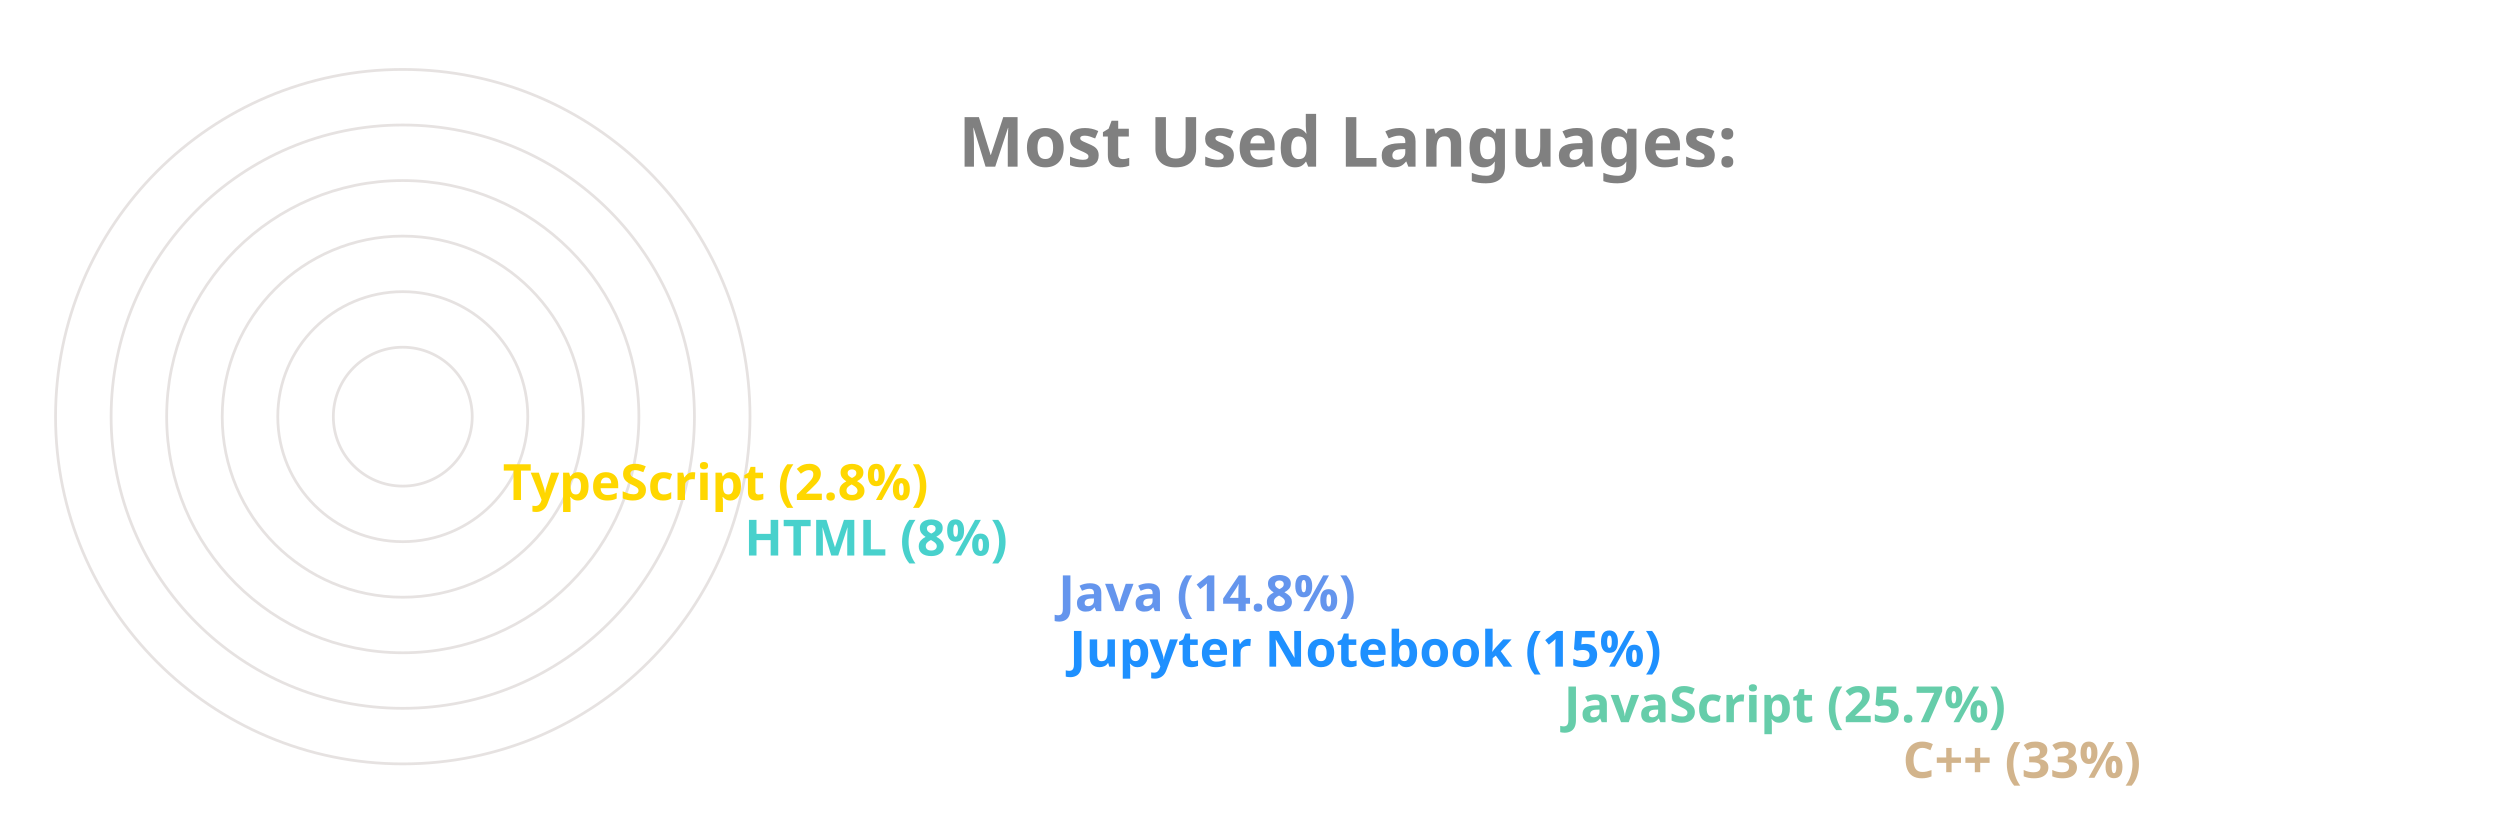
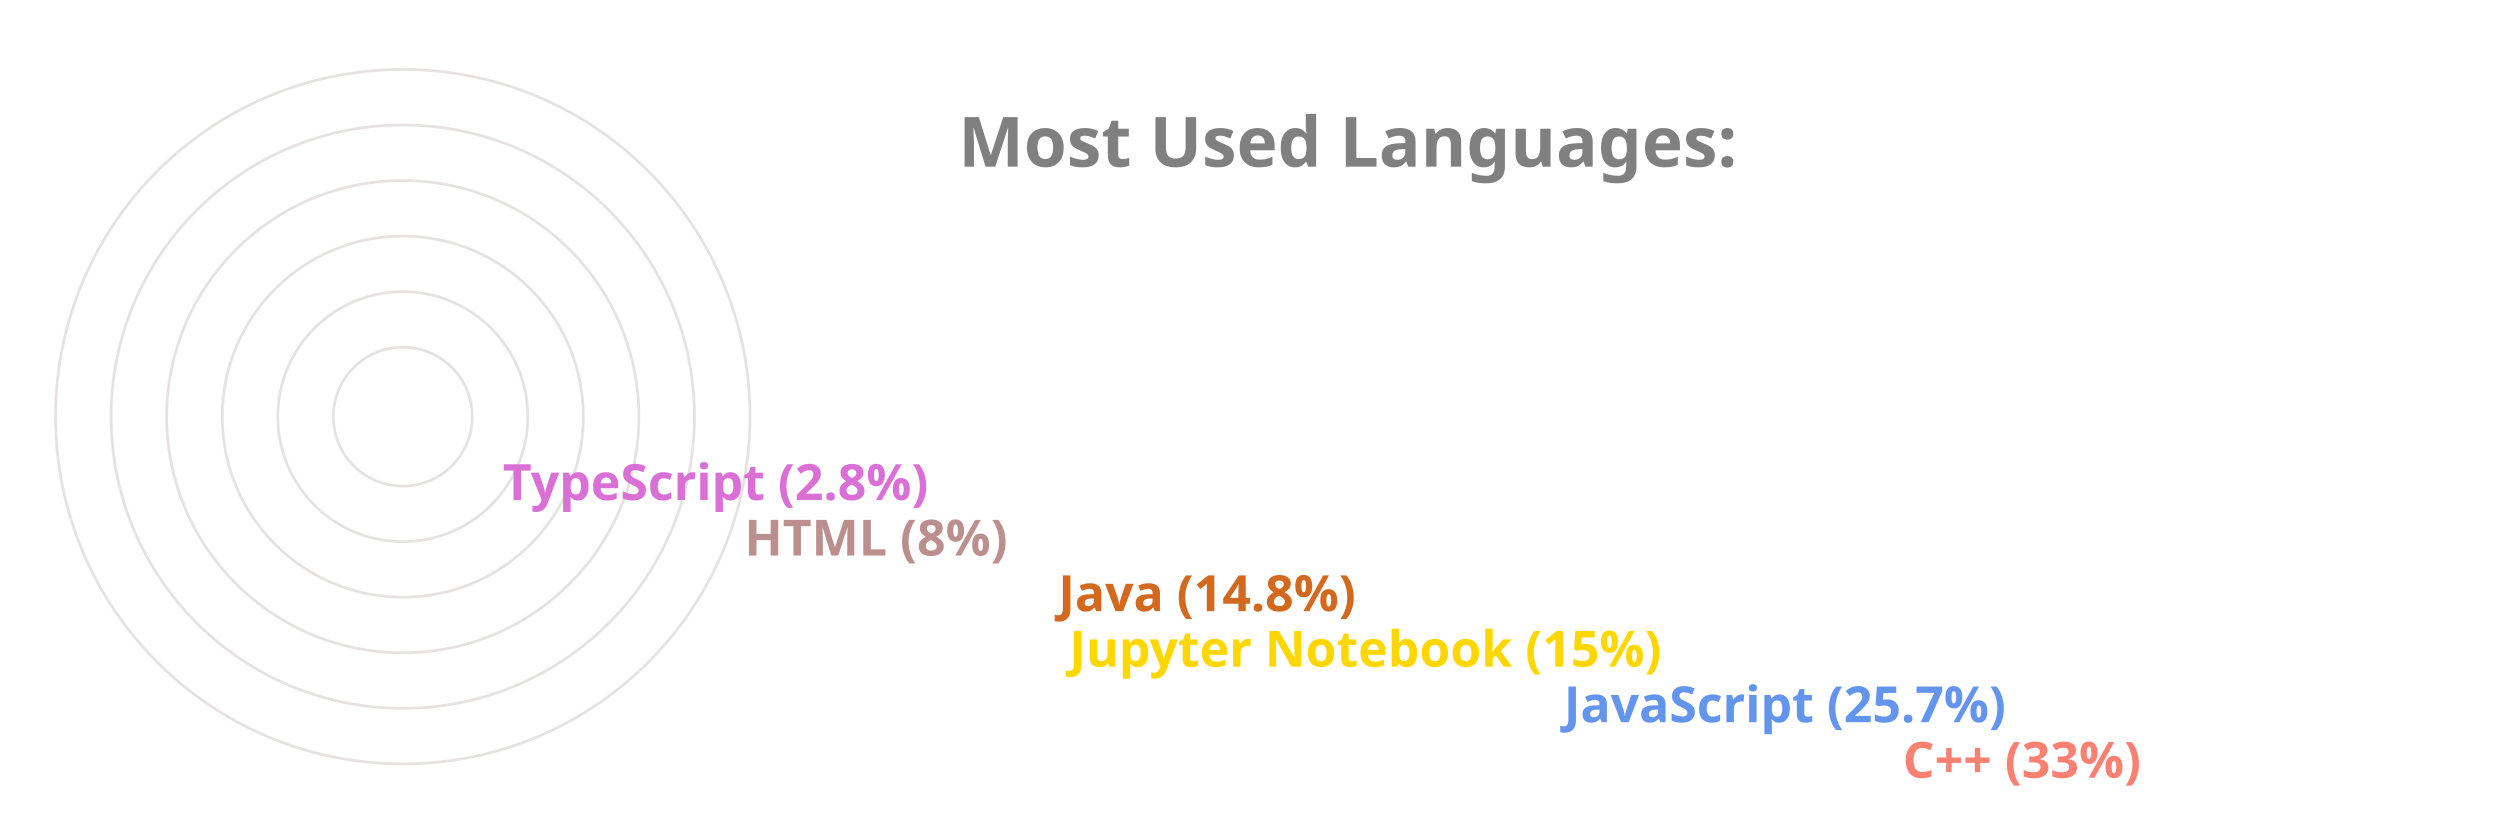
<svg xmlns="http://www.w3.org/2000/svg" viewBox="0 0 650 300" height="200px" width="600px">
  <style>
		.label {
			font: bold 25px sans-serif;
			color: #404040;
			-webkit-text-stroke: 1px white;
	  	}
		.name {
			font: bold 18px sans-serif;
			color: #404040;
	  	}

		.line {
			stroke-dasharray: 1000;
			stroke-dashoffset: 1000;
			animation: dash 3.5s ease-in-out forwards;	
			animation-iteration-count: infinite;
			animation-direction: alternate-reverse;
		}

		.path {
			stroke-dasharray: 1000;
			stroke-dashoffset: 1000;
			animation: dash 3.5s ease-in-out forwards;	
			animation-iteration-count: infinite;
			animation-direction: alternate-reverse;
		}
		  
		@keyframes dash {
			to {
				stroke-dashoffset: 0;
			}
		}

	</style>
  <g stroke="#E6E2E1" fill="none" stroke-width="1">
    <circle cx="20" cy="150" r="125" />
    <circle cx="20" cy="150" r="105" />
    <circle cx="20" cy="150" r="85" />
    <circle cx="20" cy="150" r="65" />
    <circle cx="20" cy="150" r="45" />
    <circle cx="20" cy="150" r="25" />
  </g>
  <g fill="none" stroke-width="20" class="line">
-     <line x2="550" y2="275" x1="20" y1="275" stroke="Tan" />
-     <line x2="428" y2="255" x1="20" y1="255" stroke="MediumAquaMarine" />
-     <line x2="250" y2="235" x1="20" y1="235" stroke="DodgerBlue" />
-     <line x2="246" y2="215" x1="20" y1="215" stroke="CornflowerBlue" />
-     <line x2="133" y2="195" x1="20" y1="195" stroke="MediumTurquoise" />
-     <line x2="46" y2="175" x1="20" y1="175" stroke="Gold" />
+     <line x2="550" y2="275" x1="20" y1="275" stroke="Salmon" />
+     <line x2="428" y2="255" x1="20" y1="255" stroke="CornflowerBlue" />
+     <line x2="250" y2="235" x1="20" y1="235" stroke="Gold" />
+     <line x2="246" y2="215" x1="20" y1="215" stroke="Chocolate" />
+     <line x2="133" y2="195" x1="20" y1="195" stroke="RosyBrown" />
+     <line x2="46" y2="175" x1="20" y1="175" stroke="Orchid" />
  </g>
  <g fill="none" stroke-width="20" stroke-linecap="round" class="path">
-     <path d="M 20 275 A 125 125 45 0 1 -84 81" stroke="Tan" />
-     <path d="M 20 255 A 105 105 45 0 1 -74 103" stroke="MediumAquaMarine" />
-     <path d="M 20 235 A 85 85 45 0 1 -62 128" stroke="DodgerBlue" />
-     <path d="M 20 215 A 65 65 45 0 1 -42 133" stroke="CornflowerBlue" />
-     <path d="M 20 195 A 45 45 45 0 1 -24 143" stroke="MediumTurquoise" />
-     <path d="M 20 175 A 25 25 45 0 1 -4 148" stroke="Gold" />
+     <path d="M 20 275 A 125 125 45 0 1 -84 81" stroke="Salmon" />
+     <path d="M 20 255 A 105 105 45 0 1 -74 103" stroke="CornflowerBlue" />
+     <path d="M 20 235 A 85 85 45 0 1 -62 128" stroke="Gold" />
+     <path d="M 20 215 A 65 65 45 0 1 -42 133" stroke="Chocolate" />
+     <path d="M 20 195 A 45 45 45 0 1 -24 143" stroke="RosyBrown" />
+     <path d="M 20 175 A 25 25 45 0 1 -4 148" stroke="Orchid" />
  </g>
  <g class="name">
-     <text x="560" y="280" fill="Tan">C++ (33%)</text>
-     <text x="438" y="260" fill="MediumAquaMarine">JavaScript (25.7%)</text>
-     <text x="260" y="240" fill="DodgerBlue">Jupyter Notebook (15%)</text>
-     <text x="256" y="220" fill="CornflowerBlue">Java (14.8%)</text>
-     <text x="143" y="200" fill="MediumTurquoise">HTML (8%)</text>
-     <text x="56" y="180" fill="Gold">TypeScript (2.8%)</text>
+     <text x="560" y="280" fill="Salmon">C++ (33%)</text>
+     <text x="438" y="260" fill="CornflowerBlue">JavaScript (25.7%)</text>
+     <text x="260" y="240" fill="Gold">Jupyter Notebook (15%)</text>
+     <text x="256" y="220" fill="Chocolate">Java (14.8%)</text>
+     <text x="143" y="200" fill="RosyBrown">HTML (8%)</text>
+     <text x="56" y="180" fill="Orchid">TypeScript (2.8%)</text>
  </g>
  <g class="label">
    <text x="220" y="60" fill="grey">Most Used Languages:</text>
  </g>
</svg>
